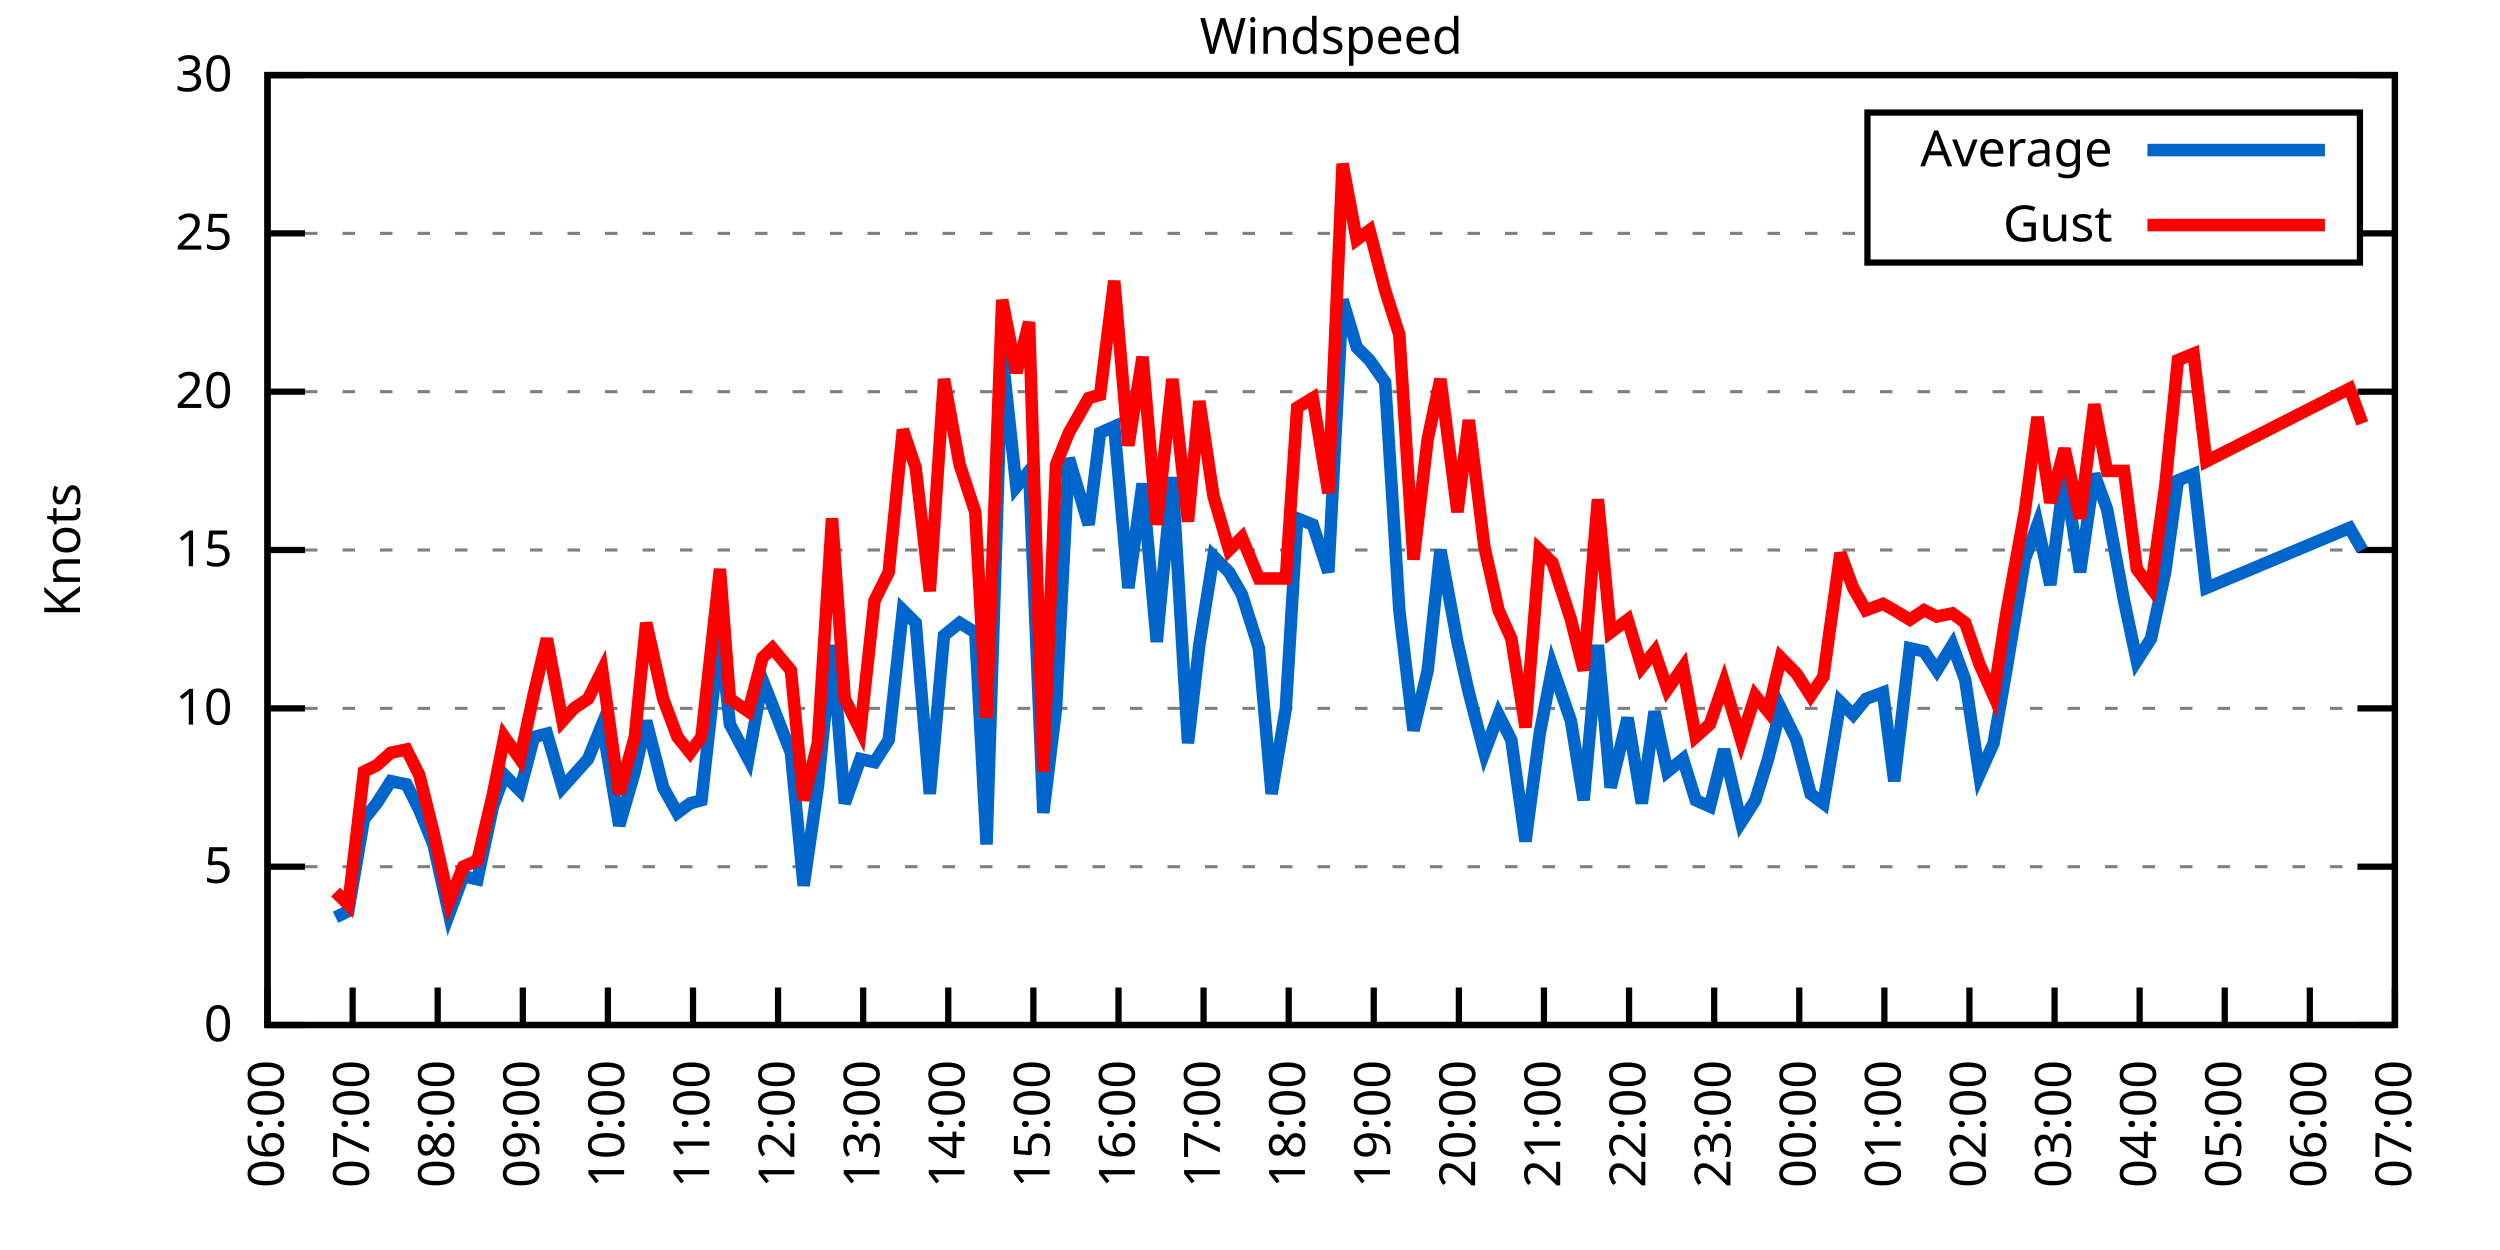
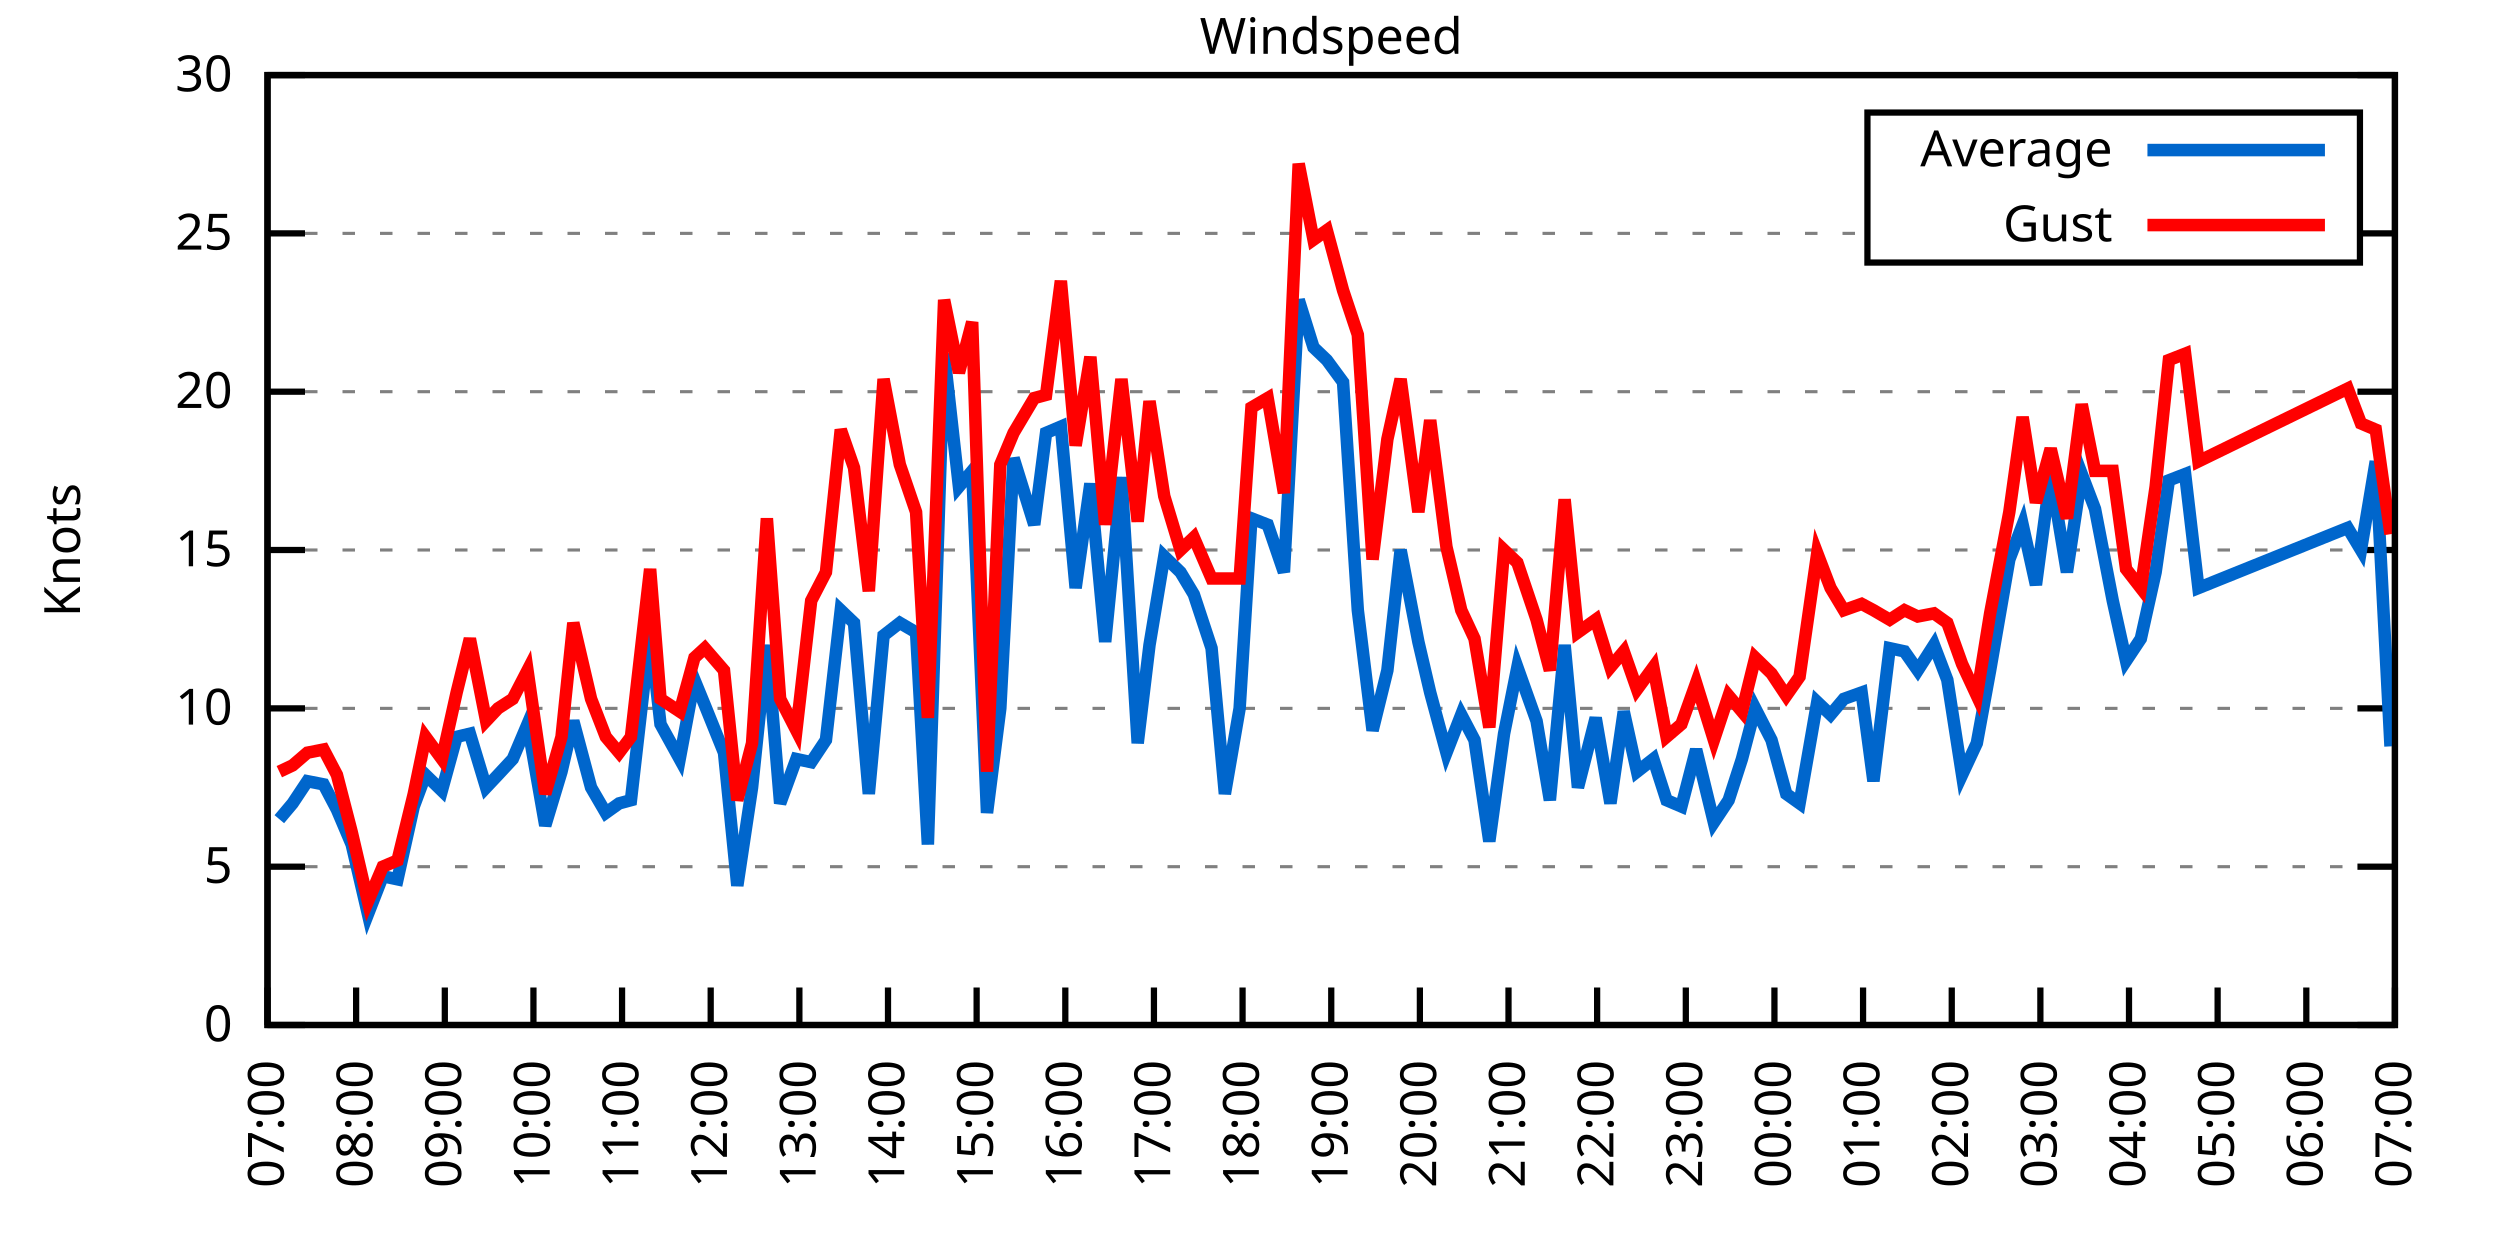
<svg xmlns="http://www.w3.org/2000/svg" xmlns:xlink="http://www.w3.org/1999/xlink" width="400" height="200" viewBox="0 0 400 200">
  <g id="gnuplot_canvas">
    <rect x="0" y="0" width="400" height="200" fill="none" />
    <defs>
      <circle id="gpDot" r="0.5" stroke-width="0.5" stroke="currentColor" />
      <path id="gpPt0" stroke-width="0.333" stroke="currentColor" d="M-1,0 h2 M0,-1 v2" />
      <path id="gpPt1" stroke-width="0.333" stroke="currentColor" d="M-1,-1 L1,1 M1,-1 L-1,1" />
      <path id="gpPt2" stroke-width="0.333" stroke="currentColor" d="M-1,0 L1,0 M0,-1 L0,1 M-1,-1 L1,1 M-1,1 L1,-1" />
      <rect id="gpPt3" stroke-width="0.333" stroke="currentColor" x="-1" y="-1" width="2" height="2" />
      <rect id="gpPt4" stroke-width="0.333" stroke="currentColor" fill="currentColor" x="-1" y="-1" width="2" height="2" />
      <circle id="gpPt5" stroke-width="0.333" stroke="currentColor" cx="0" cy="0" r="1" />
      <use xlink:href="#gpPt5" id="gpPt6" fill="currentColor" stroke="none" />
      <path id="gpPt7" stroke-width="0.333" stroke="currentColor" d="M0,-1.33 L-1.33,0.67 L1.33,0.67 z" />
      <use xlink:href="#gpPt7" id="gpPt8" fill="currentColor" stroke="none" />
      <use xlink:href="#gpPt7" id="gpPt9" stroke="currentColor" transform="rotate(180)" />
      <use xlink:href="#gpPt9" id="gpPt10" fill="currentColor" stroke="none" />
      <use xlink:href="#gpPt3" id="gpPt11" stroke="currentColor" transform="rotate(45)" />
      <use xlink:href="#gpPt11" id="gpPt12" fill="currentColor" stroke="none" />
      <path id="gpPt13" stroke-width="0.333" stroke="currentColor" d="M0,1.330 L1.265,0.411 L0.782,-1.067 L-0.782,-1.076 L-1.265,0.411 z" />
      <use xlink:href="#gpPt13" id="gpPt14" fill="currentColor" stroke="none" />
      <filter id="textbox" filterUnits="objectBoundingBox" x="0" y="0" height="1" width="1">
        <feFlood flood-color="white" flood-opacity="1" result="bgnd" />
        <feComposite in="SourceGraphic" in2="bgnd" operator="atop" />
      </filter>
      <filter id="greybox" filterUnits="objectBoundingBox" x="0" y="0" height="1" width="1">
        <feFlood flood-color="lightgrey" flood-opacity="1" result="grey" />
        <feComposite in="SourceGraphic" in2="grey" operator="atop" />
      </filter>
    </defs>
    <g fill="none" color="white" stroke="currentColor" stroke-width="1.00" stroke-linecap="butt" stroke-linejoin="miter">
</g>
    <g fill="none" color="black" stroke="currentColor" stroke-width="1.00" stroke-linecap="butt" stroke-linejoin="miter">
      <g stroke="none" shape-rendering="crispEdges">
        <polygon fill="rgb(255, 255, 255)" points="42.80,164.00 383.18,164.00 383.18,12.02 42.80,12.02 " />
      </g>
    </g>
    <g fill="none" color="black" stroke="currentColor" stroke-width="1.00" stroke-linecap="butt" stroke-linejoin="miter">
</g>
    <g fill="none" color="black" stroke="black" stroke-width="0.50" stroke-linecap="butt" stroke-linejoin="miter">
</g>
    <g fill="none" color="gray" stroke="currentColor" stroke-width="0.50" stroke-linecap="butt" stroke-linejoin="miter">
      <path stroke="gray" stroke-dasharray="2,4" class="gridline" d="M42.80,164.00 L383.19,164.00  " />
    </g>
    <g fill="none" color="gray" stroke="gray" stroke-width="1.00" stroke-linecap="butt" stroke-linejoin="miter">
</g>
    <g fill="none" color="black" stroke="currentColor" stroke-width="1.00" stroke-linecap="butt" stroke-linejoin="miter">
      <path stroke="black" d="M42.80,164.00 L48.80,164.00 M383.19,164.00 L377.19,164.00  " />
      <g transform="translate(37.20,166.60)" stroke="none" fill="black" font-family="Sans" font-size="8.00" text-anchor="end">
        <text>
          <tspan font-family="Sans"> 0</tspan>
        </text>
      </g>
    </g>
    <g fill="none" color="black" stroke="currentColor" stroke-width="1.00" stroke-linecap="butt" stroke-linejoin="miter">
</g>
    <g fill="none" color="black" stroke="black" stroke-width="0.50" stroke-linecap="butt" stroke-linejoin="miter">
</g>
    <g fill="none" color="gray" stroke="currentColor" stroke-width="0.50" stroke-linecap="butt" stroke-linejoin="miter">
      <path stroke="gray" stroke-dasharray="2,4" class="gridline" d="M42.80,138.67 L383.19,138.67  " />
    </g>
    <g fill="none" color="gray" stroke="gray" stroke-width="1.00" stroke-linecap="butt" stroke-linejoin="miter">
</g>
    <g fill="none" color="black" stroke="currentColor" stroke-width="1.00" stroke-linecap="butt" stroke-linejoin="miter">
      <path stroke="black" d="M42.80,138.67 L48.80,138.67 M383.19,138.67 L377.19,138.67  " />
      <g transform="translate(37.20,141.27)" stroke="none" fill="black" font-family="Sans" font-size="8.00" text-anchor="end">
        <text>
          <tspan font-family="Sans"> 5</tspan>
        </text>
      </g>
    </g>
    <g fill="none" color="black" stroke="currentColor" stroke-width="1.00" stroke-linecap="butt" stroke-linejoin="miter">
</g>
    <g fill="none" color="black" stroke="black" stroke-width="0.50" stroke-linecap="butt" stroke-linejoin="miter">
</g>
    <g fill="none" color="gray" stroke="currentColor" stroke-width="0.50" stroke-linecap="butt" stroke-linejoin="miter">
      <path stroke="gray" stroke-dasharray="2,4" class="gridline" d="M42.80,113.34 L383.19,113.34  " />
    </g>
    <g fill="none" color="gray" stroke="gray" stroke-width="1.00" stroke-linecap="butt" stroke-linejoin="miter">
</g>
    <g fill="none" color="black" stroke="currentColor" stroke-width="1.00" stroke-linecap="butt" stroke-linejoin="miter">
      <path stroke="black" d="M42.80,113.34 L48.80,113.34 M383.19,113.34 L377.19,113.34  " />
      <g transform="translate(37.20,115.94)" stroke="none" fill="black" font-family="Sans" font-size="8.00" text-anchor="end">
        <text>
          <tspan font-family="Sans"> 10</tspan>
        </text>
      </g>
    </g>
    <g fill="none" color="black" stroke="currentColor" stroke-width="1.00" stroke-linecap="butt" stroke-linejoin="miter">
</g>
    <g fill="none" color="black" stroke="black" stroke-width="0.50" stroke-linecap="butt" stroke-linejoin="miter">
</g>
    <g fill="none" color="gray" stroke="currentColor" stroke-width="0.50" stroke-linecap="butt" stroke-linejoin="miter">
      <path stroke="gray" stroke-dasharray="2,4" class="gridline" d="M42.80,88.00 L383.19,88.00  " />
    </g>
    <g fill="none" color="gray" stroke="gray" stroke-width="1.00" stroke-linecap="butt" stroke-linejoin="miter">
</g>
    <g fill="none" color="black" stroke="currentColor" stroke-width="1.00" stroke-linecap="butt" stroke-linejoin="miter">
      <path stroke="black" d="M42.80,88.00 L48.80,88.00 M383.19,88.00 L377.19,88.00  " />
      <g transform="translate(37.20,90.60)" stroke="none" fill="black" font-family="Sans" font-size="8.00" text-anchor="end">
        <text>
          <tspan font-family="Sans"> 15</tspan>
        </text>
      </g>
    </g>
    <g fill="none" color="black" stroke="currentColor" stroke-width="1.00" stroke-linecap="butt" stroke-linejoin="miter">
</g>
    <g fill="none" color="black" stroke="black" stroke-width="0.50" stroke-linecap="butt" stroke-linejoin="miter">
</g>
    <g fill="none" color="gray" stroke="currentColor" stroke-width="0.50" stroke-linecap="butt" stroke-linejoin="miter">
      <path stroke="gray" stroke-dasharray="2,4" class="gridline" d="M42.80,62.67 L383.19,62.67  " />
    </g>
    <g fill="none" color="gray" stroke="gray" stroke-width="1.00" stroke-linecap="butt" stroke-linejoin="miter">
</g>
    <g fill="none" color="black" stroke="currentColor" stroke-width="1.00" stroke-linecap="butt" stroke-linejoin="miter">
      <path stroke="black" d="M42.80,62.67 L48.80,62.67 M383.19,62.67 L377.19,62.67  " />
      <g transform="translate(37.20,65.27)" stroke="none" fill="black" font-family="Sans" font-size="8.00" text-anchor="end">
        <text>
          <tspan font-family="Sans"> 20</tspan>
        </text>
      </g>
    </g>
    <g fill="none" color="black" stroke="currentColor" stroke-width="1.00" stroke-linecap="butt" stroke-linejoin="miter">
</g>
    <g fill="none" color="black" stroke="black" stroke-width="0.50" stroke-linecap="butt" stroke-linejoin="miter">
</g>
    <g fill="none" color="gray" stroke="currentColor" stroke-width="0.50" stroke-linecap="butt" stroke-linejoin="miter">
      <path stroke="gray" stroke-dasharray="2,4" class="gridline" d="M42.80,37.34 L298.79,37.34 M377.59,37.34 L383.19,37.34  " />
    </g>
    <g fill="none" color="gray" stroke="gray" stroke-width="1.00" stroke-linecap="butt" stroke-linejoin="miter">
</g>
    <g fill="none" color="black" stroke="currentColor" stroke-width="1.00" stroke-linecap="butt" stroke-linejoin="miter">
      <path stroke="black" d="M42.80,37.34 L48.80,37.34 M383.19,37.34 L377.19,37.34  " />
      <g transform="translate(37.20,39.94)" stroke="none" fill="black" font-family="Sans" font-size="8.00" text-anchor="end">
        <text>
          <tspan font-family="Sans"> 25</tspan>
        </text>
      </g>
    </g>
    <g fill="none" color="black" stroke="currentColor" stroke-width="1.00" stroke-linecap="butt" stroke-linejoin="miter">
</g>
    <g fill="none" color="black" stroke="black" stroke-width="0.50" stroke-linecap="butt" stroke-linejoin="miter">
</g>
    <g fill="none" color="gray" stroke="currentColor" stroke-width="0.50" stroke-linecap="butt" stroke-linejoin="miter">
      <path stroke="gray" stroke-dasharray="2,4" class="gridline" d="M42.80,12.01 L383.19,12.01  " />
    </g>
    <g fill="none" color="gray" stroke="gray" stroke-width="1.00" stroke-linecap="butt" stroke-linejoin="miter">
</g>
    <g fill="none" color="black" stroke="currentColor" stroke-width="1.00" stroke-linecap="butt" stroke-linejoin="miter">
      <path stroke="black" d="M42.80,12.01 L48.80,12.01 M383.19,12.01 L377.19,12.01  " />
      <g transform="translate(37.20,14.61)" stroke="none" fill="black" font-family="Sans" font-size="8.00" text-anchor="end">
        <text>
          <tspan font-family="Sans"> 30</tspan>
        </text>
      </g>
    </g>
    <g fill="none" color="black" stroke="currentColor" stroke-width="1.00" stroke-linecap="butt" stroke-linejoin="miter">
      <path stroke="black" d="M42.80,164.00 L42.80,158.00  " />
      <g transform="translate(45.40,169.60) rotate(270.00)" stroke="none" fill="black" font-family="Sans" font-size="8.00" text-anchor="end">
        <text>
-           <tspan font-family="Sans">06:00</tspan>
-         </text>
-       </g>
-     </g>
-     <g fill="none" color="black" stroke="currentColor" stroke-width="1.00" stroke-linecap="butt" stroke-linejoin="miter">
-       <path stroke="black" d="M56.42,164.00 L56.42,158.00  " />
-       <g transform="translate(59.02,169.60) rotate(270.00)" stroke="none" fill="black" font-family="Sans" font-size="8.00" text-anchor="end">
-         <text>
          <tspan font-family="Sans">07:00</tspan>
        </text>
      </g>
    </g>
    <g fill="none" color="black" stroke="currentColor" stroke-width="1.00" stroke-linecap="butt" stroke-linejoin="miter">
-       <path stroke="black" d="M70.03,164.00 L70.03,158.00  " />
-       <g transform="translate(72.63,169.60) rotate(270.00)" stroke="none" fill="black" font-family="Sans" font-size="8.00" text-anchor="end">
+       <path stroke="black" d="M56.98,164.00 L56.98,158.00  " />
+       <g transform="translate(59.58,169.60) rotate(270.00)" stroke="none" fill="black" font-family="Sans" font-size="8.00" text-anchor="end">
        <text>
          <tspan font-family="Sans">08:00</tspan>
        </text>
      </g>
    </g>
    <g fill="none" color="black" stroke="currentColor" stroke-width="1.00" stroke-linecap="butt" stroke-linejoin="miter">
-       <path stroke="black" d="M83.65,164.00 L83.65,158.00  " />
-       <g transform="translate(86.25,169.60) rotate(270.00)" stroke="none" fill="black" font-family="Sans" font-size="8.00" text-anchor="end">
+       <path stroke="black" d="M71.17,164.00 L71.17,158.00  " />
+       <g transform="translate(73.77,169.60) rotate(270.00)" stroke="none" fill="black" font-family="Sans" font-size="8.00" text-anchor="end">
        <text>
          <tspan font-family="Sans">09:00</tspan>
        </text>
      </g>
    </g>
    <g fill="none" color="black" stroke="currentColor" stroke-width="1.00" stroke-linecap="butt" stroke-linejoin="miter">
-       <path stroke="black" d="M97.26,164.00 L97.26,158.00  " />
-       <g transform="translate(99.86,169.60) rotate(270.00)" stroke="none" fill="black" font-family="Sans" font-size="8.00" text-anchor="end">
+       <path stroke="black" d="M85.35,164.00 L85.35,158.00  " />
+       <g transform="translate(87.95,169.60) rotate(270.00)" stroke="none" fill="black" font-family="Sans" font-size="8.00" text-anchor="end">
        <text>
          <tspan font-family="Sans">10:00</tspan>
        </text>
      </g>
    </g>
    <g fill="none" color="black" stroke="currentColor" stroke-width="1.00" stroke-linecap="butt" stroke-linejoin="miter">
-       <path stroke="black" d="M110.88,164.00 L110.88,158.00  " />
-       <g transform="translate(113.48,169.60) rotate(270.00)" stroke="none" fill="black" font-family="Sans" font-size="8.00" text-anchor="end">
+       <path stroke="black" d="M99.53,164.00 L99.53,158.00  " />
+       <g transform="translate(102.13,169.60) rotate(270.00)" stroke="none" fill="black" font-family="Sans" font-size="8.00" text-anchor="end">
        <text>
          <tspan font-family="Sans">11:00</tspan>
        </text>
      </g>
    </g>
    <g fill="none" color="black" stroke="currentColor" stroke-width="1.00" stroke-linecap="butt" stroke-linejoin="miter">
-       <path stroke="black" d="M124.49,164.00 L124.49,158.00  " />
-       <g transform="translate(127.09,169.60) rotate(270.00)" stroke="none" fill="black" font-family="Sans" font-size="8.00" text-anchor="end">
+       <path stroke="black" d="M113.71,164.00 L113.71,158.00  " />
+       <g transform="translate(116.31,169.60) rotate(270.00)" stroke="none" fill="black" font-family="Sans" font-size="8.00" text-anchor="end">
        <text>
          <tspan font-family="Sans">12:00</tspan>
        </text>
      </g>
    </g>
    <g fill="none" color="black" stroke="currentColor" stroke-width="1.00" stroke-linecap="butt" stroke-linejoin="miter">
-       <path stroke="black" d="M138.11,164.00 L138.11,158.00  " />
-       <g transform="translate(140.71,169.60) rotate(270.00)" stroke="none" fill="black" font-family="Sans" font-size="8.00" text-anchor="end">
+       <path stroke="black" d="M127.90,164.00 L127.90,158.00  " />
+       <g transform="translate(130.50,169.60) rotate(270.00)" stroke="none" fill="black" font-family="Sans" font-size="8.00" text-anchor="end">
        <text>
          <tspan font-family="Sans">13:00</tspan>
        </text>
      </g>
    </g>
    <g fill="none" color="black" stroke="currentColor" stroke-width="1.00" stroke-linecap="butt" stroke-linejoin="miter">
-       <path stroke="black" d="M151.72,164.00 L151.72,158.00  " />
-       <g transform="translate(154.32,169.60) rotate(270.00)" stroke="none" fill="black" font-family="Sans" font-size="8.00" text-anchor="end">
+       <path stroke="black" d="M142.08,164.00 L142.08,158.00  " />
+       <g transform="translate(144.68,169.60) rotate(270.00)" stroke="none" fill="black" font-family="Sans" font-size="8.00" text-anchor="end">
        <text>
          <tspan font-family="Sans">14:00</tspan>
        </text>
      </g>
    </g>
    <g fill="none" color="black" stroke="currentColor" stroke-width="1.00" stroke-linecap="butt" stroke-linejoin="miter">
-       <path stroke="black" d="M165.34,164.00 L165.34,158.00  " />
-       <g transform="translate(167.94,169.60) rotate(270.00)" stroke="none" fill="black" font-family="Sans" font-size="8.00" text-anchor="end">
+       <path stroke="black" d="M156.26,164.00 L156.26,158.00  " />
+       <g transform="translate(158.86,169.60) rotate(270.00)" stroke="none" fill="black" font-family="Sans" font-size="8.00" text-anchor="end">
        <text>
          <tspan font-family="Sans">15:00</tspan>
        </text>
      </g>
    </g>
    <g fill="none" color="black" stroke="currentColor" stroke-width="1.00" stroke-linecap="butt" stroke-linejoin="miter">
-       <path stroke="black" d="M178.96,164.00 L178.96,158.00  " />
-       <g transform="translate(181.56,169.60) rotate(270.00)" stroke="none" fill="black" font-family="Sans" font-size="8.00" text-anchor="end">
+       <path stroke="black" d="M170.45,164.00 L170.45,158.00  " />
+       <g transform="translate(173.05,169.60) rotate(270.00)" stroke="none" fill="black" font-family="Sans" font-size="8.00" text-anchor="end">
        <text>
          <tspan font-family="Sans">16:00</tspan>
        </text>
      </g>
    </g>
    <g fill="none" color="black" stroke="currentColor" stroke-width="1.00" stroke-linecap="butt" stroke-linejoin="miter">
-       <path stroke="black" d="M192.57,164.00 L192.57,158.00  " />
-       <g transform="translate(195.17,169.60) rotate(270.00)" stroke="none" fill="black" font-family="Sans" font-size="8.00" text-anchor="end">
+       <path stroke="black" d="M184.63,164.00 L184.63,158.00  " />
+       <g transform="translate(187.23,169.60) rotate(270.00)" stroke="none" fill="black" font-family="Sans" font-size="8.00" text-anchor="end">
        <text>
          <tspan font-family="Sans">17:00</tspan>
        </text>
      </g>
    </g>
    <g fill="none" color="black" stroke="currentColor" stroke-width="1.00" stroke-linecap="butt" stroke-linejoin="miter">
-       <path stroke="black" d="M206.19,164.00 L206.19,158.00  " />
-       <g transform="translate(208.79,169.60) rotate(270.00)" stroke="none" fill="black" font-family="Sans" font-size="8.00" text-anchor="end">
+       <path stroke="black" d="M198.81,164.00 L198.81,158.00  " />
+       <g transform="translate(201.41,169.60) rotate(270.00)" stroke="none" fill="black" font-family="Sans" font-size="8.00" text-anchor="end">
        <text>
          <tspan font-family="Sans">18:00</tspan>
        </text>
      </g>
    </g>
    <g fill="none" color="black" stroke="currentColor" stroke-width="1.00" stroke-linecap="butt" stroke-linejoin="miter">
-       <path stroke="black" d="M219.80,164.00 L219.80,158.00  " />
-       <g transform="translate(222.40,169.60) rotate(270.00)" stroke="none" fill="black" font-family="Sans" font-size="8.00" text-anchor="end">
+       <path stroke="black" d="M213.00,164.00 L213.00,158.00  " />
+       <g transform="translate(215.60,169.60) rotate(270.00)" stroke="none" fill="black" font-family="Sans" font-size="8.00" text-anchor="end">
        <text>
          <tspan font-family="Sans">19:00</tspan>
        </text>
      </g>
    </g>
    <g fill="none" color="black" stroke="currentColor" stroke-width="1.00" stroke-linecap="butt" stroke-linejoin="miter">
-       <path stroke="black" d="M233.42,164.00 L233.42,158.00  " />
-       <g transform="translate(236.02,169.60) rotate(270.00)" stroke="none" fill="black" font-family="Sans" font-size="8.00" text-anchor="end">
+       <path stroke="black" d="M227.18,164.00 L227.18,158.00  " />
+       <g transform="translate(229.78,169.60) rotate(270.00)" stroke="none" fill="black" font-family="Sans" font-size="8.00" text-anchor="end">
        <text>
          <tspan font-family="Sans">20:00</tspan>
        </text>
      </g>
    </g>
    <g fill="none" color="black" stroke="currentColor" stroke-width="1.00" stroke-linecap="butt" stroke-linejoin="miter">
-       <path stroke="black" d="M247.03,164.00 L247.03,158.00  " />
-       <g transform="translate(249.63,169.60) rotate(270.00)" stroke="none" fill="black" font-family="Sans" font-size="8.00" text-anchor="end">
+       <path stroke="black" d="M241.36,164.00 L241.36,158.00  " />
+       <g transform="translate(243.96,169.60) rotate(270.00)" stroke="none" fill="black" font-family="Sans" font-size="8.00" text-anchor="end">
        <text>
          <tspan font-family="Sans">21:00</tspan>
        </text>
      </g>
    </g>
    <g fill="none" color="black" stroke="currentColor" stroke-width="1.00" stroke-linecap="butt" stroke-linejoin="miter">
-       <path stroke="black" d="M260.65,164.00 L260.65,158.00  " />
-       <g transform="translate(263.25,169.60) rotate(270.00)" stroke="none" fill="black" font-family="Sans" font-size="8.00" text-anchor="end">
+       <path stroke="black" d="M255.54,164.00 L255.54,158.00  " />
+       <g transform="translate(258.14,169.60) rotate(270.00)" stroke="none" fill="black" font-family="Sans" font-size="8.00" text-anchor="end">
        <text>
          <tspan font-family="Sans">22:00</tspan>
        </text>
      </g>
    </g>
    <g fill="none" color="black" stroke="currentColor" stroke-width="1.00" stroke-linecap="butt" stroke-linejoin="miter">
-       <path stroke="black" d="M274.27,164.00 L274.27,158.00  " />
-       <g transform="translate(276.87,169.60) rotate(270.00)" stroke="none" fill="black" font-family="Sans" font-size="8.00" text-anchor="end">
+       <path stroke="black" d="M269.73,164.00 L269.73,158.00  " />
+       <g transform="translate(272.33,169.60) rotate(270.00)" stroke="none" fill="black" font-family="Sans" font-size="8.00" text-anchor="end">
        <text>
          <tspan font-family="Sans">23:00</tspan>
        </text>
      </g>
    </g>
    <g fill="none" color="black" stroke="currentColor" stroke-width="1.00" stroke-linecap="butt" stroke-linejoin="miter">
-       <path stroke="black" d="M287.88,164.00 L287.88,158.00  " />
-       <g transform="translate(290.48,169.60) rotate(270.00)" stroke="none" fill="black" font-family="Sans" font-size="8.00" text-anchor="end">
+       <path stroke="black" d="M283.91,164.00 L283.91,158.00  " />
+       <g transform="translate(286.51,169.60) rotate(270.00)" stroke="none" fill="black" font-family="Sans" font-size="8.00" text-anchor="end">
        <text>
          <tspan font-family="Sans">00:00</tspan>
        </text>
      </g>
    </g>
    <g fill="none" color="black" stroke="currentColor" stroke-width="1.00" stroke-linecap="butt" stroke-linejoin="miter">
-       <path stroke="black" d="M301.50,164.00 L301.50,158.00  " />
-       <g transform="translate(304.10,169.60) rotate(270.00)" stroke="none" fill="black" font-family="Sans" font-size="8.00" text-anchor="end">
+       <path stroke="black" d="M298.09,164.00 L298.09,158.00  " />
+       <g transform="translate(300.69,169.60) rotate(270.00)" stroke="none" fill="black" font-family="Sans" font-size="8.00" text-anchor="end">
        <text>
          <tspan font-family="Sans">01:00</tspan>
        </text>
      </g>
    </g>
    <g fill="none" color="black" stroke="currentColor" stroke-width="1.00" stroke-linecap="butt" stroke-linejoin="miter">
-       <path stroke="black" d="M315.11,164.00 L315.11,158.00  " />
-       <g transform="translate(317.71,169.60) rotate(270.00)" stroke="none" fill="black" font-family="Sans" font-size="8.00" text-anchor="end">
+       <path stroke="black" d="M312.28,164.00 L312.28,158.00  " />
+       <g transform="translate(314.88,169.60) rotate(270.00)" stroke="none" fill="black" font-family="Sans" font-size="8.00" text-anchor="end">
        <text>
          <tspan font-family="Sans">02:00</tspan>
        </text>
      </g>
    </g>
    <g fill="none" color="black" stroke="currentColor" stroke-width="1.00" stroke-linecap="butt" stroke-linejoin="miter">
-       <path stroke="black" d="M328.73,164.00 L328.73,158.00  " />
-       <g transform="translate(331.33,169.60) rotate(270.00)" stroke="none" fill="black" font-family="Sans" font-size="8.00" text-anchor="end">
+       <path stroke="black" d="M326.46,164.00 L326.46,158.00  " />
+       <g transform="translate(329.06,169.60) rotate(270.00)" stroke="none" fill="black" font-family="Sans" font-size="8.00" text-anchor="end">
        <text>
          <tspan font-family="Sans">03:00</tspan>
        </text>
      </g>
    </g>
    <g fill="none" color="black" stroke="currentColor" stroke-width="1.00" stroke-linecap="butt" stroke-linejoin="miter">
-       <path stroke="black" d="M342.34,164.00 L342.34,158.00  " />
-       <g transform="translate(344.94,169.60) rotate(270.00)" stroke="none" fill="black" font-family="Sans" font-size="8.00" text-anchor="end">
+       <path stroke="black" d="M340.64,164.00 L340.64,158.00  " />
+       <g transform="translate(343.24,169.60) rotate(270.00)" stroke="none" fill="black" font-family="Sans" font-size="8.00" text-anchor="end">
        <text>
          <tspan font-family="Sans">04:00</tspan>
        </text>
      </g>
    </g>
    <g fill="none" color="black" stroke="currentColor" stroke-width="1.00" stroke-linecap="butt" stroke-linejoin="miter">
-       <path stroke="black" d="M355.96,164.00 L355.96,158.00  " />
-       <g transform="translate(358.56,169.60) rotate(270.00)" stroke="none" fill="black" font-family="Sans" font-size="8.00" text-anchor="end">
+       <path stroke="black" d="M354.82,164.00 L354.82,158.00  " />
+       <g transform="translate(357.42,169.60) rotate(270.00)" stroke="none" fill="black" font-family="Sans" font-size="8.00" text-anchor="end">
        <text>
          <tspan font-family="Sans">05:00</tspan>
        </text>
      </g>
    </g>
    <g fill="none" color="black" stroke="currentColor" stroke-width="1.00" stroke-linecap="butt" stroke-linejoin="miter">
-       <path stroke="black" d="M369.57,164.00 L369.57,158.00  " />
-       <g transform="translate(372.17,169.60) rotate(270.00)" stroke="none" fill="black" font-family="Sans" font-size="8.00" text-anchor="end">
+       <path stroke="black" d="M369.01,164.00 L369.01,158.00  " />
+       <g transform="translate(371.61,169.60) rotate(270.00)" stroke="none" fill="black" font-family="Sans" font-size="8.00" text-anchor="end">
        <text>
          <tspan font-family="Sans">06:00</tspan>
        </text>
      </g>
    </g>
    <g fill="none" color="black" stroke="currentColor" stroke-width="1.00" stroke-linecap="butt" stroke-linejoin="miter">
      <path stroke="black" d="M383.19,164.00 L383.19,158.00  " />
      <g transform="translate(385.79,169.60) rotate(270.00)" stroke="none" fill="black" font-family="Sans" font-size="8.00" text-anchor="end">
        <text>
          <tspan font-family="Sans">07:00</tspan>
        </text>
      </g>
    </g>
    <g fill="none" color="black" stroke="currentColor" stroke-width="1.00" stroke-linecap="butt" stroke-linejoin="miter">
</g>
    <g fill="none" color="black" stroke="currentColor" stroke-width="1.00" stroke-linecap="butt" stroke-linejoin="miter">
      <path stroke="black" d="M42.80,12.01 L42.80,164.00 L383.19,164.00 L383.19,12.01 L42.80,12.01 Z  " />
    </g>
    <g fill="none" color="black" stroke="currentColor" stroke-width="1.00" stroke-linecap="butt" stroke-linejoin="miter">
</g>
    <g fill="none" color="black" stroke="currentColor" stroke-width="1.00" stroke-linecap="butt" stroke-linejoin="miter">
      <path stroke="black" d="M298.79,42.01 L298.79,18.01 L377.59,18.01 L377.59,42.01 L298.79,42.01 Z  " />
    </g>
    <g id="Windspeed_plot_1">
      <g fill="none" color="white" stroke="black" stroke-width="2.00" stroke-linecap="butt" stroke-linejoin="miter">
</g>
      <g fill="none" color="black" stroke="currentColor" stroke-width="2.00" stroke-linecap="butt" stroke-linejoin="miter">
        <g transform="translate(337.99,26.61)" stroke="none" fill="black" font-family="Sans" font-size="8.00" text-anchor="end">
          <text>
            <tspan font-family="Sans">Average</tspan>
          </text>
        </g>
      </g>
      <g fill="none" color="black" stroke="currentColor" stroke-width="2.00" stroke-linecap="butt" stroke-linejoin="miter">
-         <path stroke="rgb(  0, 102, 204)" d="M343.59,24.01 L371.99,24.01 M53.69,146.77 L55.73,145.76 L58.23,131.07 L60.27,128.54 L62.54,124.99 L65.04,125.50   L67.08,129.55 L69.35,135.12 L71.85,146.27 L74.12,140.19 L76.39,140.69 L78.88,129.04 L80.70,123.98 L83.19,126.51   L85.46,117.90 L87.50,117.39 L90.00,126.00 L91.82,123.98 L94.09,121.44 L96.35,115.87 L99.08,132.08 L101.57,123.47   L103.39,115.36 L106.11,126.00 L108.38,130.06 L110.42,128.54 L112.24,128.03 L115.19,101.18 L116.78,115.87 L119.73,121.44   L122.00,108.78 L123.59,112.83 L126.54,120.43 L128.58,141.71 L130.85,126.00 L133.12,103.20 L135.16,128.54 L137.66,121.44   L139.92,121.95 L142.19,118.40 L144.46,97.63 L146.51,99.66 L148.77,127.02 L151.04,101.68 L153.54,99.66 L156.04,101.18   L157.85,135.12 L160.35,56.59 L162.62,77.87 L164.66,75.34 L166.93,130.06 L168.97,113.34 L171.01,73.31 L174.19,83.95   L176.01,69.26 L178.28,68.25 L180.54,94.08 L182.81,77.37 L185.08,102.70 L187.58,76.35 L190.08,118.91 L191.89,103.20   L194.16,89.02 L196.66,91.55 L198.70,95.10 L201.42,103.71 L203.46,127.02 L205.73,113.34 L207.55,82.94 L210.04,83.95   L212.54,91.55 L214.81,47.98 L217.08,55.58 L219.12,57.61 L221.62,61.15 L223.89,97.63 L226.16,116.88 L228.43,107.26   L230.47,88.00 L233.19,102.70 L235.01,110.80 L237.50,120.43 L239.77,114.35 L241.81,118.40 L244.08,134.62 L246.35,117.39   L248.40,106.75 L251.35,115.36 L253.39,128.03 L255.66,103.20 L257.70,126.00 L260.42,114.86 L262.69,128.54 L264.73,113.84   L266.78,123.47 L269.27,121.44 L271.32,128.03 L273.58,129.04 L275.85,119.92 L278.58,131.58 L280.85,128.03 L282.89,121.44   L284.93,113.34 L287.43,118.40 L289.70,127.02 L291.74,128.54 L294.46,112.32 L296.50,114.35 L298.55,111.82 L301.27,110.80   L303.08,124.99 L305.58,103.71 L307.85,104.22 L309.89,107.26 L312.39,103.20 L314.43,108.78 L316.70,123.98 L318.97,118.91   L321.01,107.26 L323.96,89.52 L326.00,83.95 L328.05,93.58 L330.32,75.85 L332.81,91.55 L335.08,75.85 L337.12,81.42   L339.85,96.11 L341.89,105.74 L344.16,102.19 L346.43,91.55 L348.47,76.86 L350.97,75.85 L353.01,94.08 L375.93,84.46   L377.97,88.00  " />
+         <path stroke="rgb(  0, 102, 204)" d="M343.59,24.01 L371.99,24.01 M44.69,131.07 L46.82,128.54 L49.18,124.99 L51.78,125.50 L53.91,129.55 L56.27,135.12   L58.87,146.27 L61.24,140.19 L63.60,140.69 L66.20,129.04 L68.09,123.98 L70.69,126.51 L73.06,117.90 L75.18,117.39   L77.78,126.00 L79.68,123.98 L82.04,121.44 L84.40,115.87 L87.24,132.08 L89.84,123.47 L91.73,115.36 L94.57,126.00   L96.93,130.06 L99.06,128.54 L100.95,128.03 L104.02,101.18 L105.68,115.87 L108.75,121.44 L111.11,108.78 L112.77,112.83   L115.84,120.43 L117.97,141.71 L120.33,126.00 L122.70,103.20 L124.82,128.54 L127.42,121.44 L129.79,121.95 L132.15,118.40   L134.52,97.63 L136.64,99.66 L139.01,127.02 L141.37,101.68 L143.97,99.66 L146.57,101.18 L148.46,135.12 L151.06,56.59   L153.43,77.87 L155.55,75.34 L157.92,130.06 L160.05,113.34 L162.17,73.31 L165.48,83.95 L167.37,69.26 L169.74,68.25   L172.10,94.08 L174.46,77.37 L176.83,102.70 L179.43,76.35 L182.03,118.91 L183.92,103.20 L186.28,89.02 L188.88,91.55   L191.01,95.10 L193.85,103.71 L195.98,127.02 L198.34,113.34 L200.23,82.94 L202.83,83.95 L205.43,91.55 L207.79,47.98   L210.16,55.58 L212.29,57.61 L214.89,61.15 L217.25,97.63 L219.61,116.88 L221.98,107.26 L224.10,88.00 L226.94,102.70   L228.83,110.80 L231.43,120.43 L233.80,114.35 L235.92,118.40 L238.29,134.62 L240.65,117.39 L242.78,106.75 L245.85,115.36   L247.98,128.03 L250.34,103.20 L252.47,126.00 L255.31,114.86 L257.67,128.54 L259.80,113.84 L261.93,123.47 L264.53,121.44   L266.65,128.03 L269.02,129.04 L271.38,119.92 L274.22,131.58 L276.58,128.03 L278.71,121.44 L280.84,113.34 L283.44,118.40   L285.80,127.02 L287.93,128.54 L290.76,112.32 L292.89,114.35 L295.02,111.82 L297.86,110.80 L299.75,124.99 L302.35,103.71   L304.71,104.22 L306.84,107.26 L309.44,103.20 L311.57,108.78 L313.93,123.98 L316.29,118.91 L318.42,107.26 L321.49,89.52   L323.62,83.95 L325.75,93.58 L328.11,75.85 L330.71,91.55 L333.08,75.85 L335.20,81.42 L338.04,96.11 L340.17,105.74   L342.53,102.19 L344.90,91.55 L347.02,76.86 L349.62,75.85 L351.75,94.08 L375.63,84.46 L377.75,88.00 L380.12,73.82   L382.48,119.42  " />
      </g>
    </g>
    <g id="Windspeed_plot_2">
      <g fill="none" color="black" stroke="currentColor" stroke-width="2.00" stroke-linecap="butt" stroke-linejoin="miter">
        <g transform="translate(337.99,38.61)" stroke="none" fill="black" font-family="Sans" font-size="8.00" text-anchor="end">
          <text>
            <tspan font-family="Sans">Gust</tspan>
          </text>
        </g>
      </g>
      <g fill="none" color="black" stroke="currentColor" stroke-width="2.00" stroke-linecap="butt" stroke-linejoin="miter">
-         <path stroke="rgb(255,   0,   0)" d="M343.59,36.01 L371.99,36.01 M53.69,142.72 L55.73,144.75 L58.23,123.47 L60.27,122.46 L62.54,120.43 L65.04,119.92   L67.08,123.98 L69.35,133.10 L71.85,144.24 L74.12,138.67 L76.39,137.66 L78.88,127.02 L80.70,117.90 L83.19,121.44   L85.46,110.80 L87.50,102.19 L90.00,115.36 L91.82,113.34 L94.09,111.82 L96.35,107.26 L99.08,127.02 L101.57,117.90   L103.39,99.66 L106.11,111.82 L108.38,117.90 L110.42,120.43 L112.24,117.90 L115.19,91.04 L116.78,111.82 L119.73,113.84   L122.00,105.23 L123.59,103.71 L126.54,107.26 L128.58,128.03 L130.85,118.91 L133.12,82.94 L135.16,111.82 L137.66,116.88   L139.92,96.11 L142.19,91.55 L144.46,68.75 L146.51,74.83 L148.77,94.59 L151.04,60.65 L153.54,74.33 L156.04,81.93   L157.85,114.86 L160.35,47.98 L162.62,59.63 L164.66,51.53 L166.93,123.47 L168.97,74.33 L171.01,69.26 L174.19,63.69   L176.01,63.18 L178.28,44.94 L180.54,71.29 L182.81,57.10 L185.08,83.95 L187.58,60.65 L190.08,83.45 L191.89,64.19   L194.16,79.39 L196.66,88.00 L198.70,85.98 L201.42,92.56 L203.46,92.56 L205.73,92.56 L207.55,65.21 L210.04,63.69   L212.54,78.89 L214.81,26.20 L217.08,38.35 L219.12,36.84 L221.62,46.46 L223.89,53.55 L226.16,89.52 L228.43,70.27   L230.47,60.65 L233.19,81.93 L235.01,67.23 L237.50,87.50 L239.77,97.63 L241.81,102.19 L244.08,116.38 L246.35,88.00   L248.40,90.03 L251.35,99.15 L253.39,107.26 L255.66,79.90 L257.70,101.18 L260.42,99.15 L262.69,106.75 L264.73,104.22   L266.78,110.30 L269.27,106.75 L271.32,117.90 L273.58,115.87 L275.85,109.28 L278.58,118.40 L280.85,111.31 L282.89,113.84   L284.93,105.23 L287.43,107.76 L289.70,111.31 L291.74,108.27 L294.46,88.51 L296.50,94.08 L298.55,97.63 L301.27,96.62   L303.08,97.63 L305.58,99.15 L307.85,97.63 L309.89,98.64 L312.39,98.14 L314.43,99.66 L316.70,106.24 L318.97,111.31   L321.01,98.14 L323.96,81.93 L326.00,66.73 L328.05,80.41 L330.32,71.79 L332.81,82.94 L335.08,64.70 L337.12,75.34   L339.85,75.34 L341.89,91.04 L344.16,94.08 L346.43,77.87 L348.47,57.61 L350.97,56.59 L353.01,73.82 L375.93,62.17   L377.97,67.74  " />
+         <path stroke="rgb(255,   0,   0)" d="M343.59,36.01 L371.99,36.01 M44.69,123.47 L46.82,122.46 L49.18,120.43 L51.78,119.92 L53.91,123.98 L56.27,133.10   L58.87,144.24 L61.24,138.67 L63.60,137.66 L66.20,127.02 L68.09,117.90 L70.69,121.44 L73.06,110.80 L75.18,102.19   L77.78,115.36 L79.68,113.34 L82.04,111.82 L84.40,107.26 L87.24,127.02 L89.84,117.90 L91.73,99.66 L94.57,111.82   L96.93,117.90 L99.06,120.43 L100.95,117.90 L104.02,91.04 L105.68,111.82 L108.75,113.84 L111.11,105.23 L112.77,103.71   L115.84,107.26 L117.97,128.03 L120.33,118.91 L122.70,82.94 L124.82,111.82 L127.42,116.88 L129.79,96.11 L132.15,91.55   L134.52,68.75 L136.64,74.83 L139.01,94.59 L141.37,60.65 L143.97,74.33 L146.57,81.93 L148.46,114.86 L151.06,47.98   L153.43,59.63 L155.55,51.53 L157.92,123.47 L160.05,74.33 L162.17,69.26 L165.48,63.69 L167.37,63.18 L169.74,44.94   L172.10,71.29 L174.46,57.10 L176.83,83.95 L179.43,60.65 L182.03,83.45 L183.92,64.19 L186.28,79.39 L188.88,88.00   L191.01,85.98 L193.85,92.56 L195.98,92.56 L198.34,92.56 L200.23,65.21 L202.83,63.69 L205.43,78.89 L207.79,26.20   L210.16,38.35 L212.29,36.84 L214.89,46.46 L217.25,53.55 L219.61,89.52 L221.98,70.27 L224.10,60.65 L226.94,81.93   L228.83,67.23 L231.43,87.50 L233.80,97.63 L235.92,102.19 L238.29,116.38 L240.65,88.00 L242.78,90.03 L245.85,99.15   L247.98,107.26 L250.34,79.90 L252.47,101.18 L255.31,99.15 L257.67,106.75 L259.80,104.22 L261.93,110.30 L264.53,106.75   L266.65,117.90 L269.02,115.87 L271.38,109.28 L274.22,118.40 L276.58,111.31 L278.71,113.84 L280.84,105.23 L283.44,107.76   L285.80,111.31 L287.93,108.27 L290.76,88.51 L292.89,94.08 L295.02,97.63 L297.86,96.62 L299.75,97.63 L302.35,99.15   L304.71,97.63 L306.84,98.64 L309.44,98.14 L311.57,99.66 L313.93,106.24 L316.29,111.31 L318.42,98.14 L321.49,81.93   L323.62,66.73 L325.75,80.41 L328.11,71.79 L330.71,82.94 L333.08,64.70 L335.20,75.34 L338.04,75.34 L340.17,91.04   L342.53,94.08 L344.90,77.87 L347.02,57.61 L349.62,56.59 L351.75,73.82 L375.63,62.17 L377.75,67.74 L380.12,68.75   L382.48,85.47  " />
      </g>
    </g>
    <g fill="none" color="black" stroke="currentColor" stroke-width="2.00" stroke-linecap="butt" stroke-linejoin="miter">
</g>
    <g fill="none" color="black" stroke="black" stroke-width="1.00" stroke-linecap="butt" stroke-linejoin="miter">
</g>
    <g fill="none" color="black" stroke="currentColor" stroke-width="1.00" stroke-linecap="butt" stroke-linejoin="miter">
      <path stroke="black" d="M42.80,12.01 L42.80,164.00 L383.19,164.00 L383.19,12.01 L42.80,12.01 Z  " />
      <g transform="translate(12.80,88.01) rotate(270.00)" stroke="none" fill="black" font-family="Sans" font-size="8.00" text-anchor="middle">
        <text>
          <tspan font-family="Sans">Knots</tspan>
        </text>
      </g>
    </g>
    <g fill="none" color="black" stroke="currentColor" stroke-width="1.00" stroke-linecap="butt" stroke-linejoin="miter">
</g>
    <g fill="none" color="black" stroke="currentColor" stroke-width="1.00" stroke-linecap="butt" stroke-linejoin="miter">
      <g transform="translate(212.99,8.61)" stroke="none" fill="black" font-family="Sans" font-size="8.00" text-anchor="middle">
        <text>
          <tspan font-family="Sans">Windspeed</tspan>
        </text>
      </g>
    </g>
    <g fill="none" color="black" stroke="currentColor" stroke-width="1.00" stroke-linecap="butt" stroke-linejoin="miter">
</g>
  </g>
</svg>
